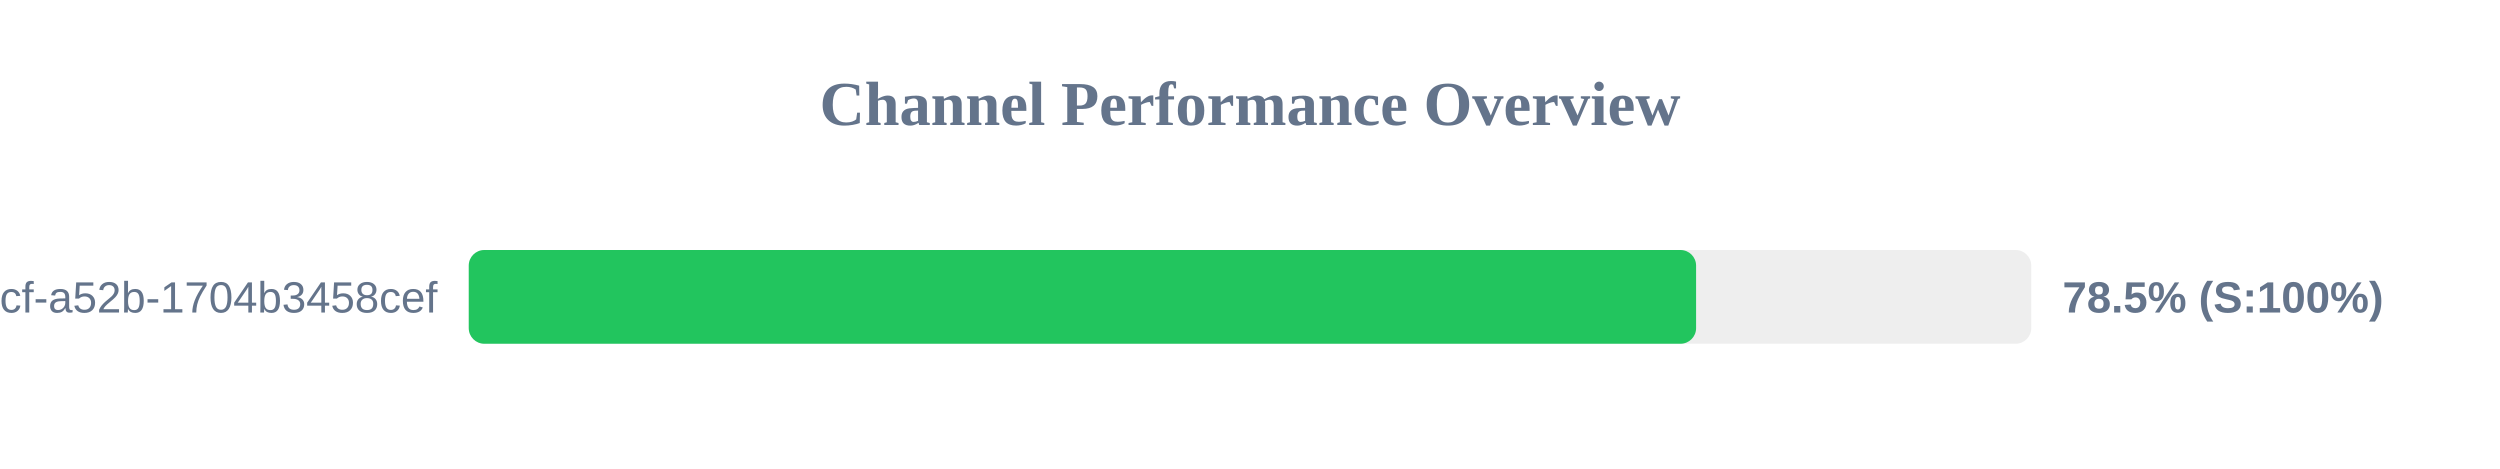
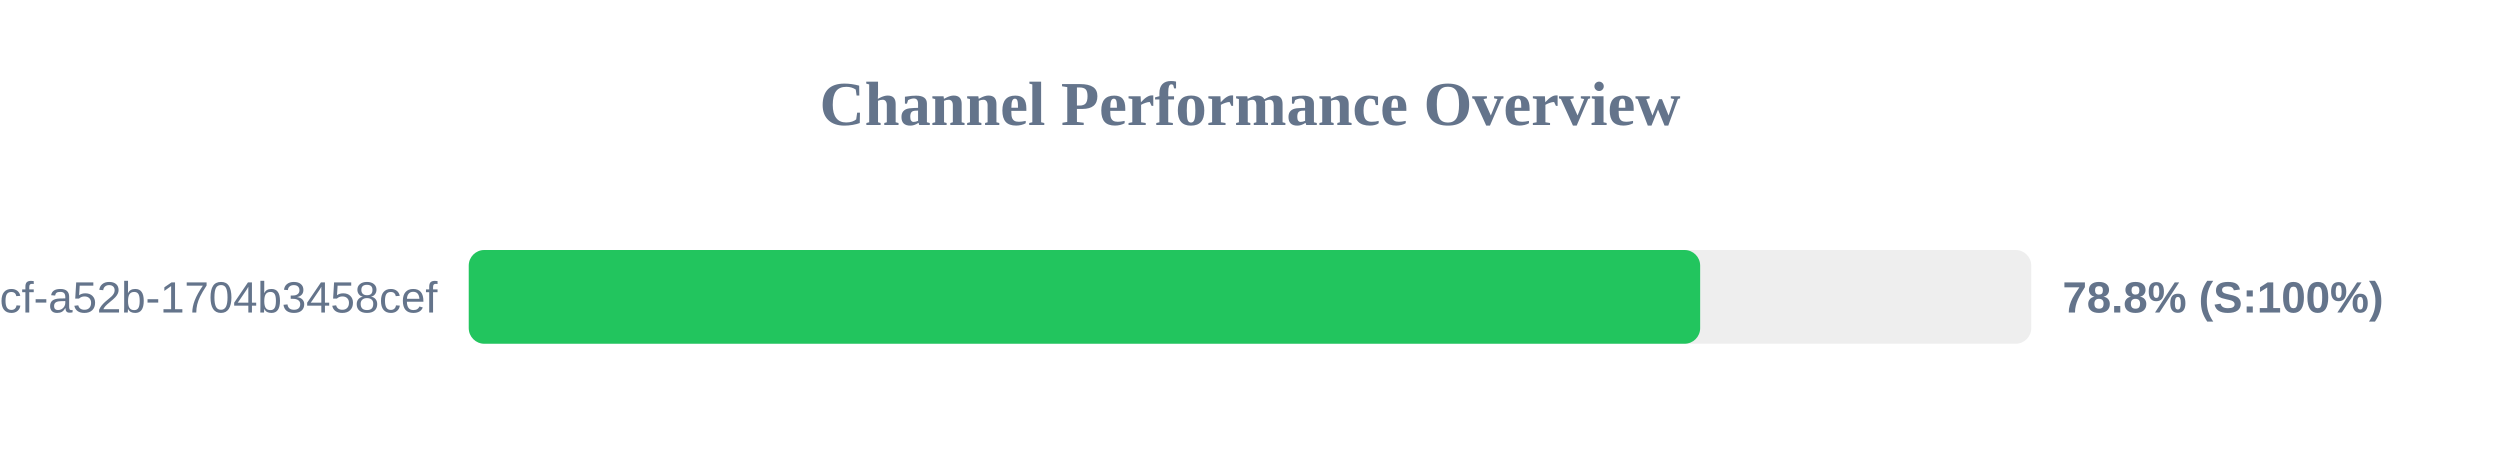
<svg xmlns="http://www.w3.org/2000/svg" width="800" height="150" version="1.1">
  <style>
        .row { font: 14px Arial; fill: #64748b; }
        .score { font: bold 14px Arial; fill: #64748b; }
    </style>
  <text x="400" y="40" text-anchor="middle" font-size="20px" font-weight="bold" fill="#64748b">Channel Performance Overview</text>
  <rect x="150" y="80" width="500" height="30" fill="#eee" rx="5" />
-   <rect x="150" y="80" width="392.75" height="30" fill="#22c55e" rx="5" />
+   <rect x="150" y="80" width="394.05" height="30" fill="#22c55e" rx="5" />
  <text x="140" y="100" text-anchor="end" class="row">?uuid=0cb527d9-6117-4bcf-a52b-1704b3458cef</text>
-   <text x="660" y="100" text-anchor="start" class="score">78.5% (S:100%)</text>
+   <text x="660" y="100" text-anchor="start" class="score">78.8% (S:100%)</text>
</svg>
